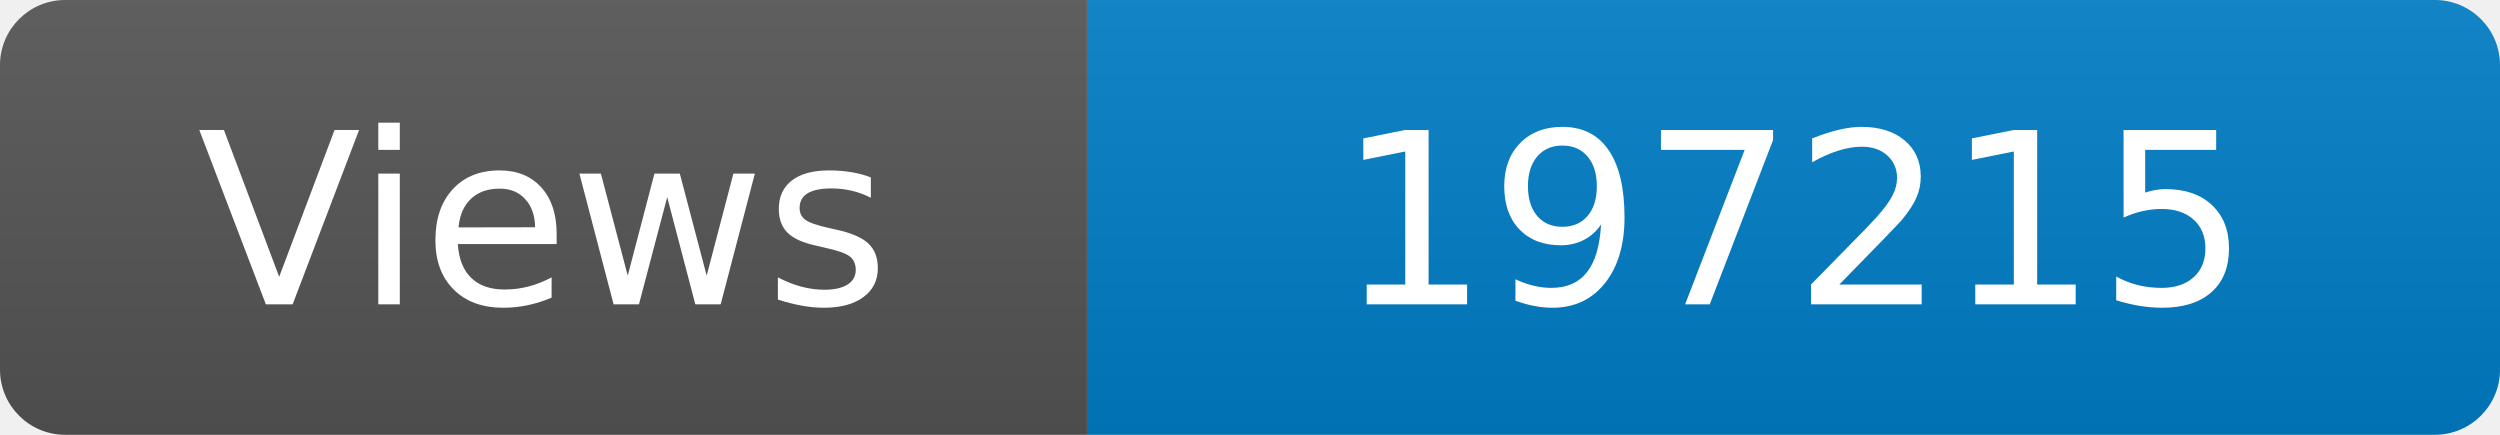
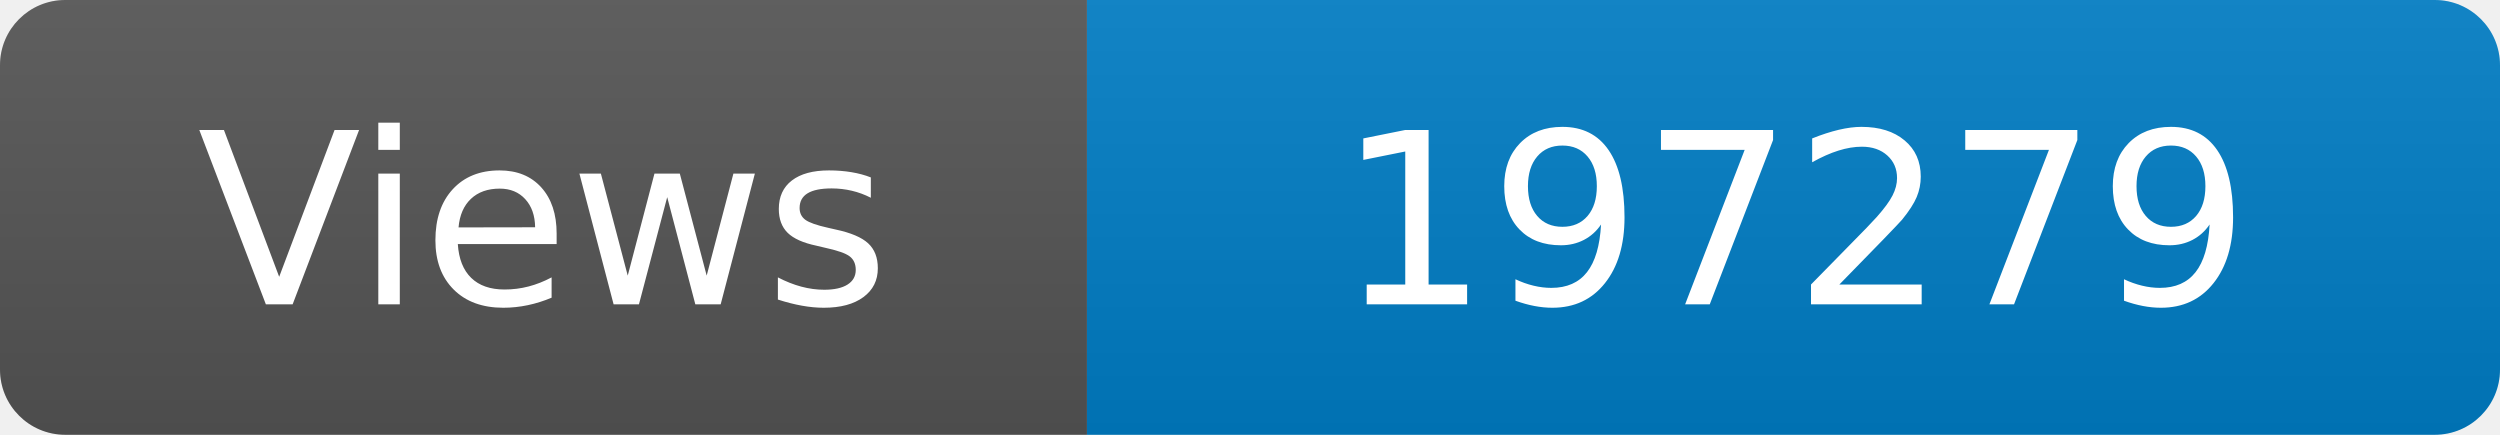
<svg xmlns="http://www.w3.org/2000/svg" width="115" height="20" role="img" aria-label="Maintained?: yes">
  <linearGradient id="s" x2="0" y2="100%">
    <stop offset="0" stop-color="#bbb" stop-opacity=".1" />
    <stop offset="1" stop-opacity=".1" />
  </linearGradient>
  <clipPath id="r">
    <rect width="115" height="20" rx="3" fill="#fff" />
  </clipPath>
  <g clip-path="url(#r)">
    <rect width="50" height="20" fill="#555" />
    <rect x="50" width="160" height="20" fill="#007ec6" />
    <rect width="115" height="20" fill="url(#s)" />
  </g>
  <g fill="#fff" text-anchor="middle" font-family="Verdana,Geneva,DejaVu Sans,sans-serif" font-size="110">
    <text x="250" y="140" transform="scale(.1)" fill="#fff">Views</text>
-     <text x="825" y="140" transform="scale(.1)" fill="#fff">197215</text>
+     <text x="825" y="140" transform="scale(.1)" fill="#fff">197279</text>
  </g>
</svg>
